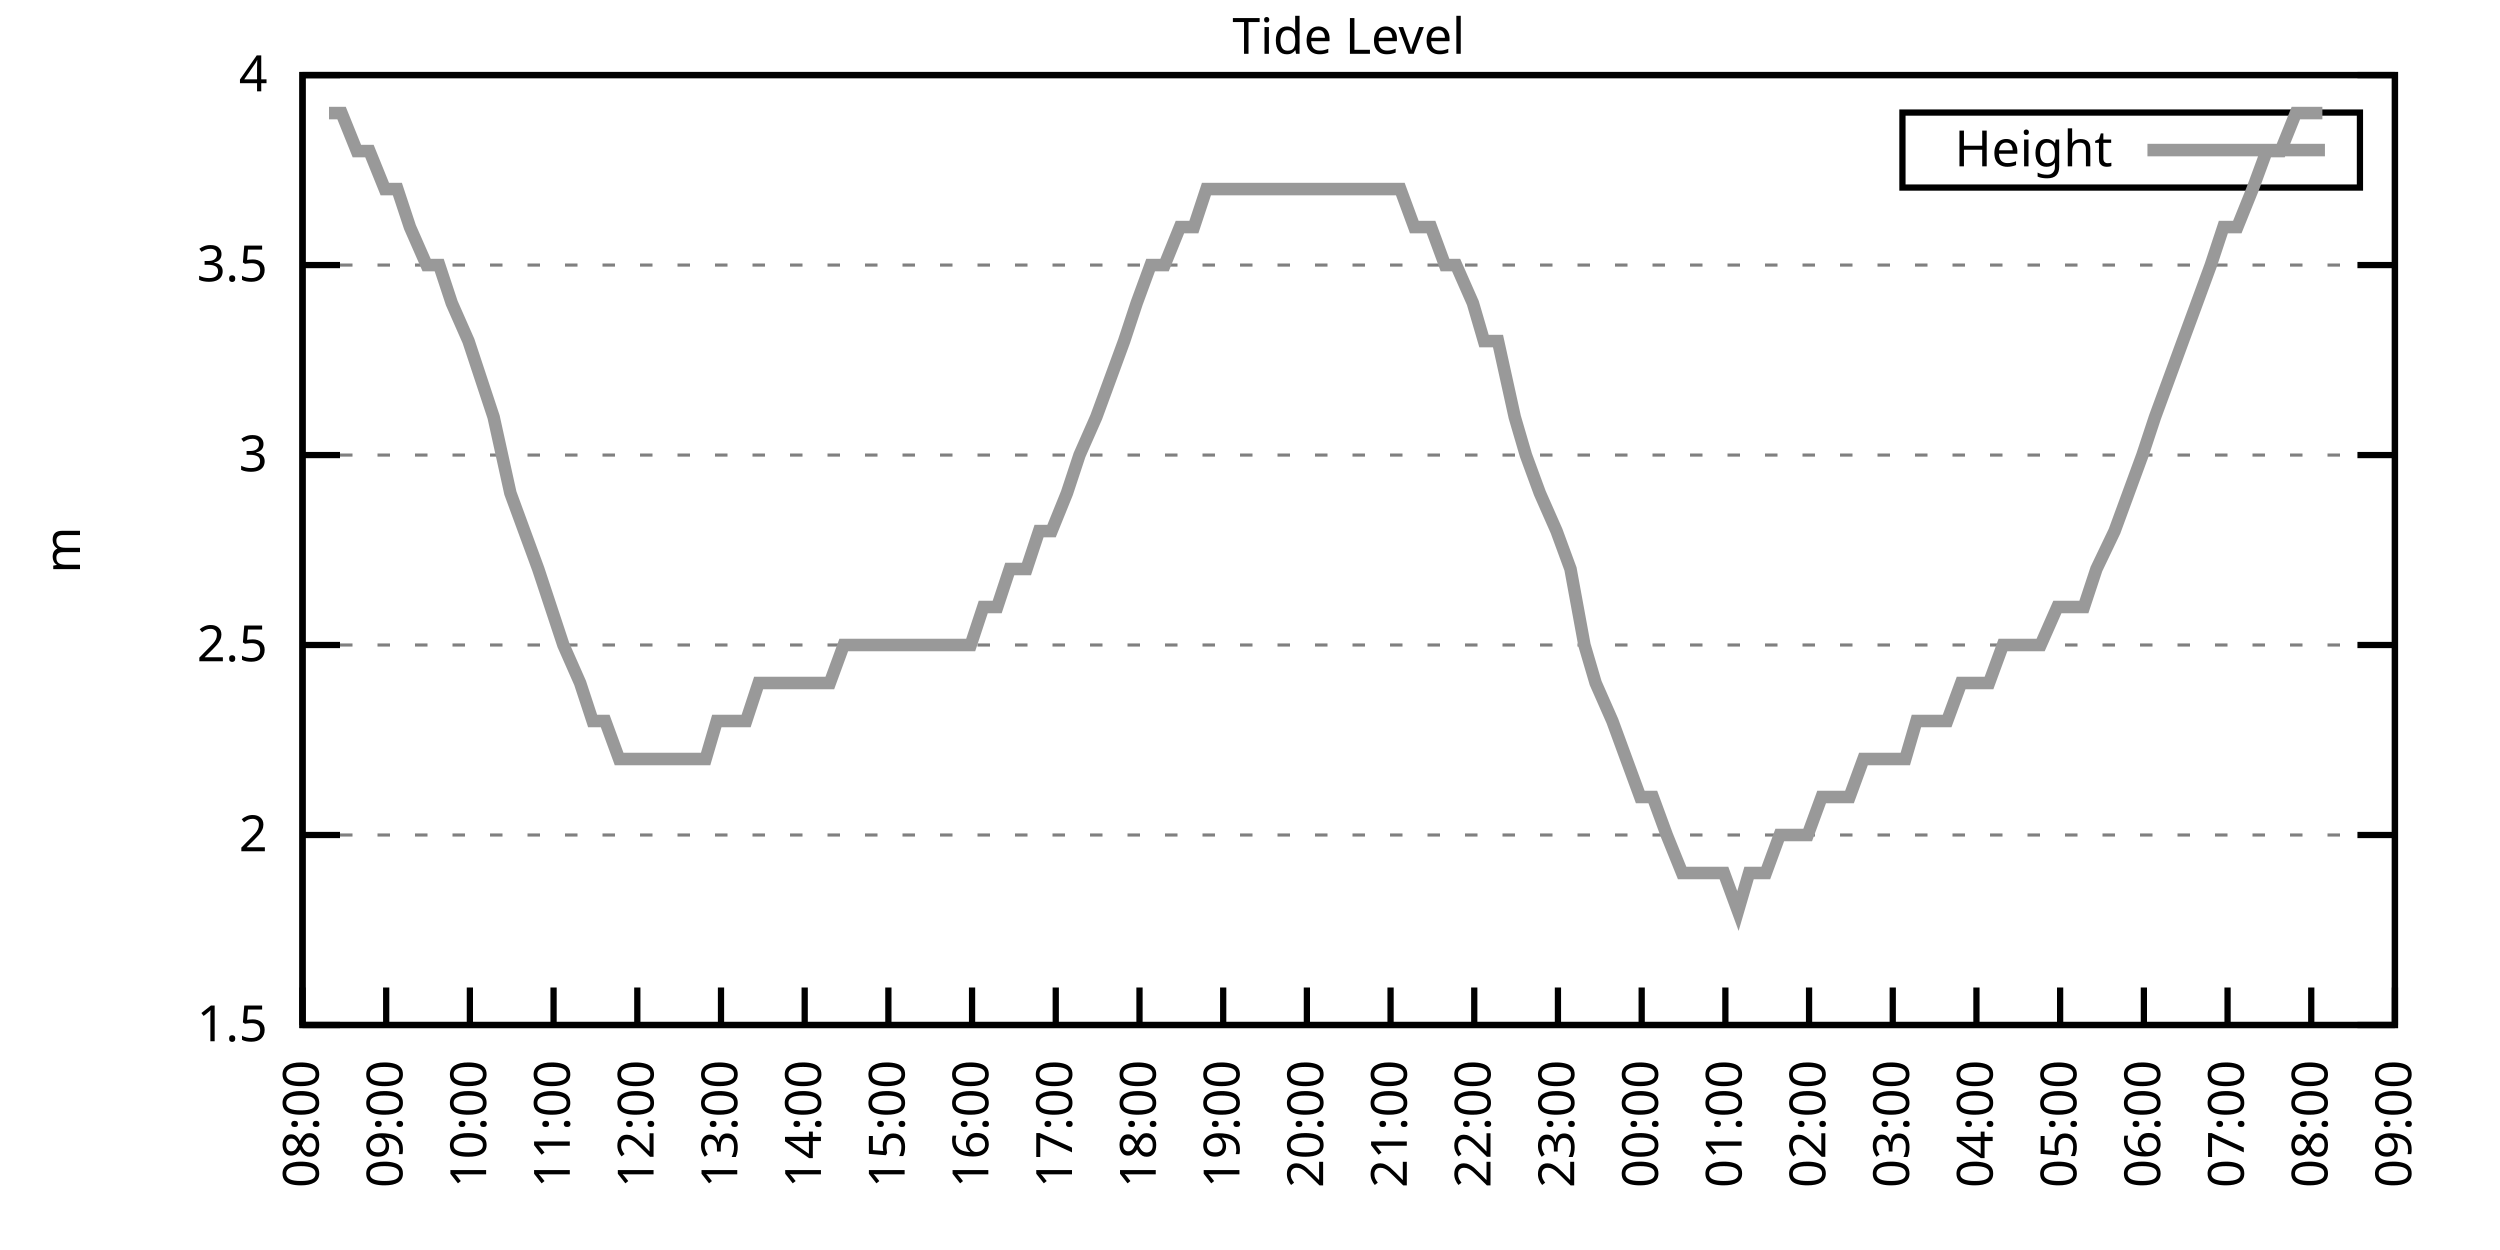
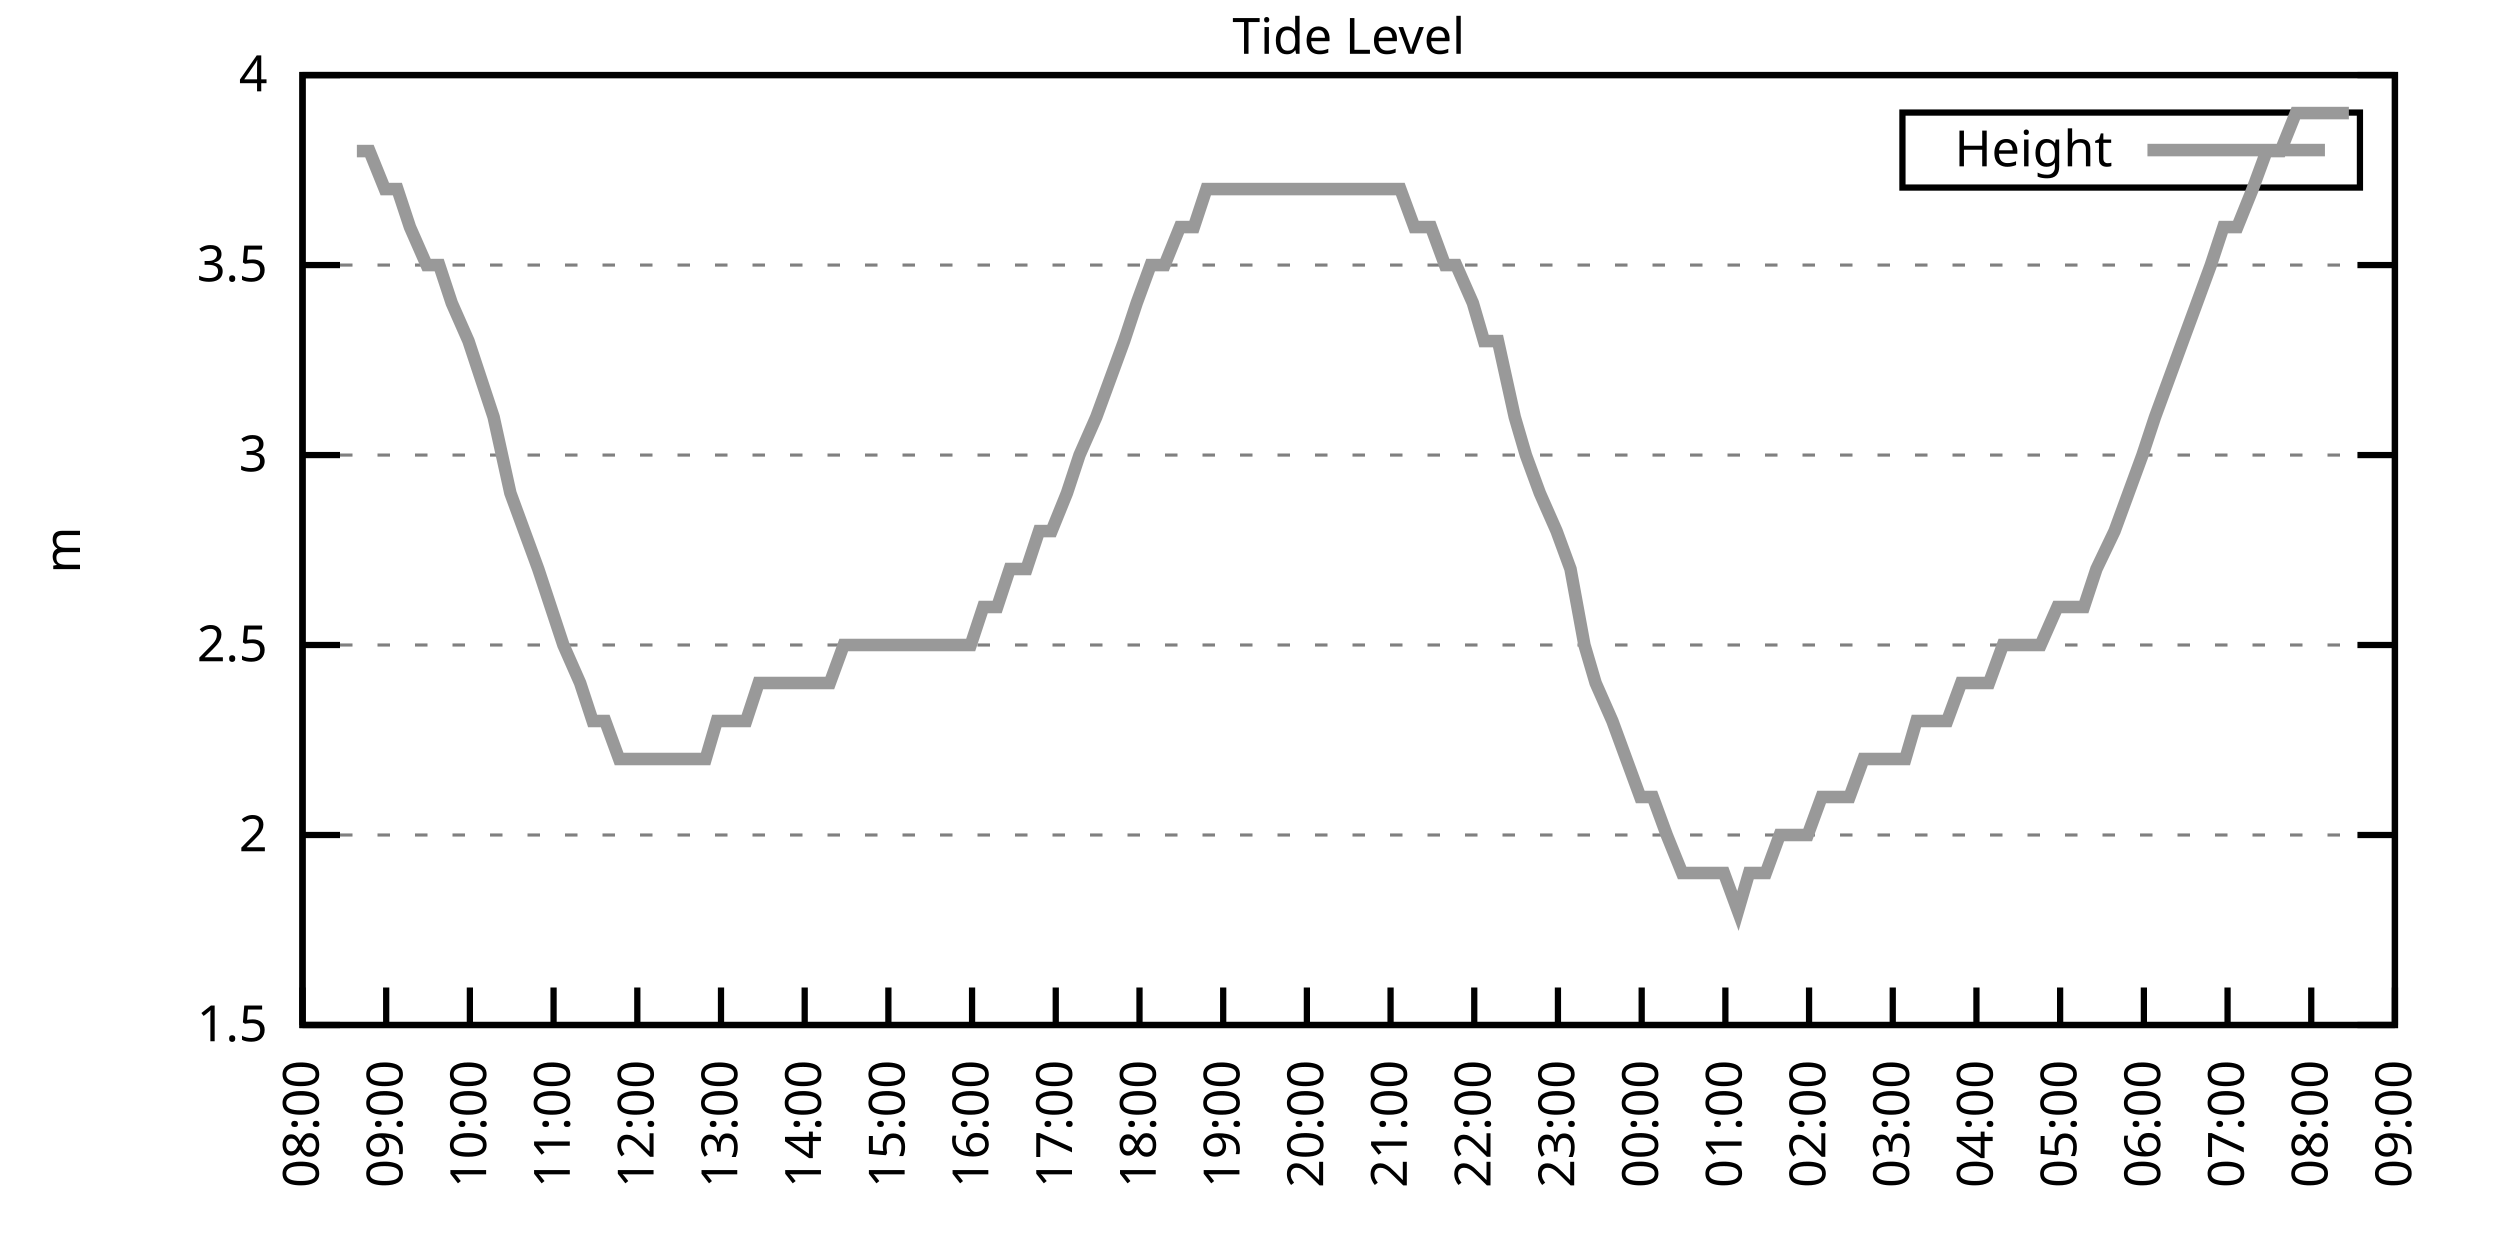
<svg xmlns="http://www.w3.org/2000/svg" xmlns:xlink="http://www.w3.org/1999/xlink" width="400" height="200" viewBox="0 0 400 200">
  <g id="gnuplot_canvas">
    <rect x="0" y="0" width="400" height="200" fill="none" />
    <defs>
      <circle id="gpDot" r="0.5" stroke-width="0.5" stroke="currentColor" />
      <path id="gpPt0" stroke-width="0.333" stroke="currentColor" d="M-1,0 h2 M0,-1 v2" />
      <path id="gpPt1" stroke-width="0.333" stroke="currentColor" d="M-1,-1 L1,1 M1,-1 L-1,1" />
      <path id="gpPt2" stroke-width="0.333" stroke="currentColor" d="M-1,0 L1,0 M0,-1 L0,1 M-1,-1 L1,1 M-1,1 L1,-1" />
      <rect id="gpPt3" stroke-width="0.333" stroke="currentColor" x="-1" y="-1" width="2" height="2" />
      <rect id="gpPt4" stroke-width="0.333" stroke="currentColor" fill="currentColor" x="-1" y="-1" width="2" height="2" />
      <circle id="gpPt5" stroke-width="0.333" stroke="currentColor" cx="0" cy="0" r="1" />
      <use xlink:href="#gpPt5" id="gpPt6" fill="currentColor" stroke="none" />
      <path id="gpPt7" stroke-width="0.333" stroke="currentColor" d="M0,-1.33 L-1.33,0.67 L1.33,0.67 z" />
      <use xlink:href="#gpPt7" id="gpPt8" fill="currentColor" stroke="none" />
      <use xlink:href="#gpPt7" id="gpPt9" stroke="currentColor" transform="rotate(180)" />
      <use xlink:href="#gpPt9" id="gpPt10" fill="currentColor" stroke="none" />
      <use xlink:href="#gpPt3" id="gpPt11" stroke="currentColor" transform="rotate(45)" />
      <use xlink:href="#gpPt11" id="gpPt12" fill="currentColor" stroke="none" />
      <path id="gpPt13" stroke-width="0.333" stroke="currentColor" d="M0,1.330 L1.265,0.411 L0.782,-1.067 L-0.782,-1.076 L-1.265,0.411 z" />
      <use xlink:href="#gpPt13" id="gpPt14" fill="currentColor" stroke="none" />
      <filter id="textbox" filterUnits="objectBoundingBox" x="0" y="0" height="1" width="1">
        <feFlood flood-color="white" flood-opacity="1" result="bgnd" />
        <feComposite in="SourceGraphic" in2="bgnd" operator="atop" />
      </filter>
      <filter id="greybox" filterUnits="objectBoundingBox" x="0" y="0" height="1" width="1">
        <feFlood flood-color="lightgrey" flood-opacity="1" result="grey" />
        <feComposite in="SourceGraphic" in2="grey" operator="atop" />
      </filter>
    </defs>
    <g fill="none" color="white" stroke="currentColor" stroke-width="1.00" stroke-linecap="butt" stroke-linejoin="miter">
</g>
    <g fill="none" color="black" stroke="currentColor" stroke-width="1.00" stroke-linecap="butt" stroke-linejoin="miter">
      <g stroke="none" shape-rendering="crispEdges">
        <polygon fill="rgb(255, 255, 255)" points="48.40,164.00 383.18,164.00 383.18,12.02 48.40,12.02 " />
      </g>
    </g>
    <g fill="none" color="black" stroke="currentColor" stroke-width="1.00" stroke-linecap="butt" stroke-linejoin="miter">
</g>
    <g fill="none" color="black" stroke="black" stroke-width="0.50" stroke-linecap="butt" stroke-linejoin="miter">
</g>
    <g fill="none" color="gray" stroke="currentColor" stroke-width="0.50" stroke-linecap="butt" stroke-linejoin="miter">
      <path stroke="gray" stroke-dasharray="2,4" class="gridline" d="M48.40,164.00 L383.19,164.00  " />
    </g>
    <g fill="none" color="gray" stroke="gray" stroke-width="1.00" stroke-linecap="butt" stroke-linejoin="miter">
</g>
    <g fill="none" color="black" stroke="currentColor" stroke-width="1.00" stroke-linecap="butt" stroke-linejoin="miter">
      <path stroke="black" d="M48.40,164.00 L54.40,164.00 M383.19,164.00 L377.19,164.00  " />
      <g transform="translate(42.80,166.60)" stroke="none" fill="black" font-family="Sans" font-size="8.00" text-anchor="end">
        <text>
          <tspan font-family="Sans"> 1.5</tspan>
        </text>
      </g>
    </g>
    <g fill="none" color="black" stroke="currentColor" stroke-width="1.00" stroke-linecap="butt" stroke-linejoin="miter">
</g>
    <g fill="none" color="black" stroke="black" stroke-width="0.50" stroke-linecap="butt" stroke-linejoin="miter">
</g>
    <g fill="none" color="gray" stroke="currentColor" stroke-width="0.50" stroke-linecap="butt" stroke-linejoin="miter">
      <path stroke="gray" stroke-dasharray="2,4" class="gridline" d="M48.40,133.60 L383.19,133.60  " />
    </g>
    <g fill="none" color="gray" stroke="gray" stroke-width="1.00" stroke-linecap="butt" stroke-linejoin="miter">
</g>
    <g fill="none" color="black" stroke="currentColor" stroke-width="1.00" stroke-linecap="butt" stroke-linejoin="miter">
      <path stroke="black" d="M48.40,133.60 L54.40,133.60 M383.19,133.60 L377.19,133.60  " />
      <g transform="translate(42.80,136.20)" stroke="none" fill="black" font-family="Sans" font-size="8.00" text-anchor="end">
        <text>
          <tspan font-family="Sans"> 2</tspan>
        </text>
      </g>
    </g>
    <g fill="none" color="black" stroke="currentColor" stroke-width="1.00" stroke-linecap="butt" stroke-linejoin="miter">
</g>
    <g fill="none" color="black" stroke="black" stroke-width="0.50" stroke-linecap="butt" stroke-linejoin="miter">
</g>
    <g fill="none" color="gray" stroke="currentColor" stroke-width="0.50" stroke-linecap="butt" stroke-linejoin="miter">
      <path stroke="gray" stroke-dasharray="2,4" class="gridline" d="M48.40,103.20 L383.19,103.20  " />
    </g>
    <g fill="none" color="gray" stroke="gray" stroke-width="1.00" stroke-linecap="butt" stroke-linejoin="miter">
</g>
    <g fill="none" color="black" stroke="currentColor" stroke-width="1.00" stroke-linecap="butt" stroke-linejoin="miter">
      <path stroke="black" d="M48.40,103.20 L54.40,103.20 M383.19,103.20 L377.19,103.20  " />
      <g transform="translate(42.80,105.80)" stroke="none" fill="black" font-family="Sans" font-size="8.00" text-anchor="end">
        <text>
          <tspan font-family="Sans"> 2.5</tspan>
        </text>
      </g>
    </g>
    <g fill="none" color="black" stroke="currentColor" stroke-width="1.00" stroke-linecap="butt" stroke-linejoin="miter">
</g>
    <g fill="none" color="black" stroke="black" stroke-width="0.50" stroke-linecap="butt" stroke-linejoin="miter">
</g>
    <g fill="none" color="gray" stroke="currentColor" stroke-width="0.50" stroke-linecap="butt" stroke-linejoin="miter">
      <path stroke="gray" stroke-dasharray="2,4" class="gridline" d="M48.40,72.81 L383.19,72.81  " />
    </g>
    <g fill="none" color="gray" stroke="gray" stroke-width="1.00" stroke-linecap="butt" stroke-linejoin="miter">
</g>
    <g fill="none" color="black" stroke="currentColor" stroke-width="1.00" stroke-linecap="butt" stroke-linejoin="miter">
      <path stroke="black" d="M48.40,72.81 L54.40,72.81 M383.19,72.81 L377.19,72.81  " />
      <g transform="translate(42.80,75.41)" stroke="none" fill="black" font-family="Sans" font-size="8.00" text-anchor="end">
        <text>
          <tspan font-family="Sans"> 3</tspan>
        </text>
      </g>
    </g>
    <g fill="none" color="black" stroke="currentColor" stroke-width="1.00" stroke-linecap="butt" stroke-linejoin="miter">
</g>
    <g fill="none" color="black" stroke="black" stroke-width="0.50" stroke-linecap="butt" stroke-linejoin="miter">
</g>
    <g fill="none" color="gray" stroke="currentColor" stroke-width="0.50" stroke-linecap="butt" stroke-linejoin="miter">
      <path stroke="gray" stroke-dasharray="2,4" class="gridline" d="M48.40,42.41 L383.19,42.41  " />
    </g>
    <g fill="none" color="gray" stroke="gray" stroke-width="1.00" stroke-linecap="butt" stroke-linejoin="miter">
</g>
    <g fill="none" color="black" stroke="currentColor" stroke-width="1.00" stroke-linecap="butt" stroke-linejoin="miter">
      <path stroke="black" d="M48.40,42.41 L54.40,42.41 M383.19,42.41 L377.19,42.41  " />
      <g transform="translate(42.80,45.01)" stroke="none" fill="black" font-family="Sans" font-size="8.00" text-anchor="end">
        <text>
          <tspan font-family="Sans"> 3.5</tspan>
        </text>
      </g>
    </g>
    <g fill="none" color="black" stroke="currentColor" stroke-width="1.00" stroke-linecap="butt" stroke-linejoin="miter">
</g>
    <g fill="none" color="black" stroke="black" stroke-width="0.50" stroke-linecap="butt" stroke-linejoin="miter">
</g>
    <g fill="none" color="gray" stroke="currentColor" stroke-width="0.50" stroke-linecap="butt" stroke-linejoin="miter">
      <path stroke="gray" stroke-dasharray="2,4" class="gridline" d="M48.40,12.01 L383.19,12.01  " />
    </g>
    <g fill="none" color="gray" stroke="gray" stroke-width="1.00" stroke-linecap="butt" stroke-linejoin="miter">
</g>
    <g fill="none" color="black" stroke="currentColor" stroke-width="1.00" stroke-linecap="butt" stroke-linejoin="miter">
      <path stroke="black" d="M48.40,12.01 L54.40,12.01 M383.19,12.01 L377.19,12.01  " />
      <g transform="translate(42.80,14.61)" stroke="none" fill="black" font-family="Sans" font-size="8.00" text-anchor="end">
        <text>
          <tspan font-family="Sans"> 4</tspan>
        </text>
      </g>
    </g>
    <g fill="none" color="black" stroke="currentColor" stroke-width="1.00" stroke-linecap="butt" stroke-linejoin="miter">
      <path stroke="black" d="M48.40,164.00 L48.40,158.00  " />
      <g transform="translate(51.00,169.60) rotate(270.00)" stroke="none" fill="black" font-family="Sans" font-size="8.00" text-anchor="end">
        <text>
          <tspan font-family="Sans">08:00</tspan>
        </text>
      </g>
    </g>
    <g fill="none" color="black" stroke="currentColor" stroke-width="1.00" stroke-linecap="butt" stroke-linejoin="miter">
      <path stroke="black" d="M61.79,164.00 L61.79,158.00  " />
      <g transform="translate(64.39,169.60) rotate(270.00)" stroke="none" fill="black" font-family="Sans" font-size="8.00" text-anchor="end">
        <text>
          <tspan font-family="Sans">09:00</tspan>
        </text>
      </g>
    </g>
    <g fill="none" color="black" stroke="currentColor" stroke-width="1.00" stroke-linecap="butt" stroke-linejoin="miter">
      <path stroke="black" d="M75.18,164.00 L75.18,158.00  " />
      <g transform="translate(77.78,169.60) rotate(270.00)" stroke="none" fill="black" font-family="Sans" font-size="8.00" text-anchor="end">
        <text>
          <tspan font-family="Sans">10:00</tspan>
        </text>
      </g>
    </g>
    <g fill="none" color="black" stroke="currentColor" stroke-width="1.00" stroke-linecap="butt" stroke-linejoin="miter">
      <path stroke="black" d="M88.57,164.00 L88.57,158.00  " />
      <g transform="translate(91.17,169.60) rotate(270.00)" stroke="none" fill="black" font-family="Sans" font-size="8.00" text-anchor="end">
        <text>
          <tspan font-family="Sans">11:00</tspan>
        </text>
      </g>
    </g>
    <g fill="none" color="black" stroke="currentColor" stroke-width="1.00" stroke-linecap="butt" stroke-linejoin="miter">
      <path stroke="black" d="M101.97,164.00 L101.97,158.00  " />
      <g transform="translate(104.57,169.60) rotate(270.00)" stroke="none" fill="black" font-family="Sans" font-size="8.00" text-anchor="end">
        <text>
          <tspan font-family="Sans">12:00</tspan>
        </text>
      </g>
    </g>
    <g fill="none" color="black" stroke="currentColor" stroke-width="1.00" stroke-linecap="butt" stroke-linejoin="miter">
      <path stroke="black" d="M115.36,164.00 L115.36,158.00  " />
      <g transform="translate(117.96,169.60) rotate(270.00)" stroke="none" fill="black" font-family="Sans" font-size="8.00" text-anchor="end">
        <text>
          <tspan font-family="Sans">13:00</tspan>
        </text>
      </g>
    </g>
    <g fill="none" color="black" stroke="currentColor" stroke-width="1.00" stroke-linecap="butt" stroke-linejoin="miter">
      <path stroke="black" d="M128.75,164.00 L128.75,158.00  " />
      <g transform="translate(131.35,169.60) rotate(270.00)" stroke="none" fill="black" font-family="Sans" font-size="8.00" text-anchor="end">
        <text>
          <tspan font-family="Sans">14:00</tspan>
        </text>
      </g>
    </g>
    <g fill="none" color="black" stroke="currentColor" stroke-width="1.00" stroke-linecap="butt" stroke-linejoin="miter">
      <path stroke="black" d="M142.14,164.00 L142.14,158.00  " />
      <g transform="translate(144.74,169.60) rotate(270.00)" stroke="none" fill="black" font-family="Sans" font-size="8.00" text-anchor="end">
        <text>
          <tspan font-family="Sans">15:00</tspan>
        </text>
      </g>
    </g>
    <g fill="none" color="black" stroke="currentColor" stroke-width="1.00" stroke-linecap="butt" stroke-linejoin="miter">
      <path stroke="black" d="M155.53,164.00 L155.53,158.00  " />
      <g transform="translate(158.13,169.60) rotate(270.00)" stroke="none" fill="black" font-family="Sans" font-size="8.00" text-anchor="end">
        <text>
          <tspan font-family="Sans">16:00</tspan>
        </text>
      </g>
    </g>
    <g fill="none" color="black" stroke="currentColor" stroke-width="1.00" stroke-linecap="butt" stroke-linejoin="miter">
      <path stroke="black" d="M168.92,164.00 L168.92,158.00  " />
      <g transform="translate(171.52,169.60) rotate(270.00)" stroke="none" fill="black" font-family="Sans" font-size="8.00" text-anchor="end">
        <text>
          <tspan font-family="Sans">17:00</tspan>
        </text>
      </g>
    </g>
    <g fill="none" color="black" stroke="currentColor" stroke-width="1.00" stroke-linecap="butt" stroke-linejoin="miter">
      <path stroke="black" d="M182.32,164.00 L182.32,158.00  " />
      <g transform="translate(184.92,169.60) rotate(270.00)" stroke="none" fill="black" font-family="Sans" font-size="8.00" text-anchor="end">
        <text>
          <tspan font-family="Sans">18:00</tspan>
        </text>
      </g>
    </g>
    <g fill="none" color="black" stroke="currentColor" stroke-width="1.00" stroke-linecap="butt" stroke-linejoin="miter">
      <path stroke="black" d="M195.71,164.00 L195.71,158.00  " />
      <g transform="translate(198.31,169.60) rotate(270.00)" stroke="none" fill="black" font-family="Sans" font-size="8.00" text-anchor="end">
        <text>
          <tspan font-family="Sans">19:00</tspan>
        </text>
      </g>
    </g>
    <g fill="none" color="black" stroke="currentColor" stroke-width="1.00" stroke-linecap="butt" stroke-linejoin="miter">
      <path stroke="black" d="M209.10,164.00 L209.10,158.00  " />
      <g transform="translate(211.70,169.60) rotate(270.00)" stroke="none" fill="black" font-family="Sans" font-size="8.00" text-anchor="end">
        <text>
          <tspan font-family="Sans">20:00</tspan>
        </text>
      </g>
    </g>
    <g fill="none" color="black" stroke="currentColor" stroke-width="1.00" stroke-linecap="butt" stroke-linejoin="miter">
      <path stroke="black" d="M222.49,164.00 L222.49,158.00  " />
      <g transform="translate(225.09,169.60) rotate(270.00)" stroke="none" fill="black" font-family="Sans" font-size="8.00" text-anchor="end">
        <text>
          <tspan font-family="Sans">21:00</tspan>
        </text>
      </g>
    </g>
    <g fill="none" color="black" stroke="currentColor" stroke-width="1.00" stroke-linecap="butt" stroke-linejoin="miter">
      <path stroke="black" d="M235.88,164.00 L235.88,158.00  " />
      <g transform="translate(238.48,169.60) rotate(270.00)" stroke="none" fill="black" font-family="Sans" font-size="8.00" text-anchor="end">
        <text>
          <tspan font-family="Sans">22:00</tspan>
        </text>
      </g>
    </g>
    <g fill="none" color="black" stroke="currentColor" stroke-width="1.00" stroke-linecap="butt" stroke-linejoin="miter">
      <path stroke="black" d="M249.27,164.00 L249.27,158.00  " />
      <g transform="translate(251.87,169.60) rotate(270.00)" stroke="none" fill="black" font-family="Sans" font-size="8.00" text-anchor="end">
        <text>
          <tspan font-family="Sans">23:00</tspan>
        </text>
      </g>
    </g>
    <g fill="none" color="black" stroke="currentColor" stroke-width="1.00" stroke-linecap="butt" stroke-linejoin="miter">
      <path stroke="black" d="M262.67,164.00 L262.67,158.00  " />
      <g transform="translate(265.27,169.60) rotate(270.00)" stroke="none" fill="black" font-family="Sans" font-size="8.00" text-anchor="end">
        <text>
          <tspan font-family="Sans">00:00</tspan>
        </text>
      </g>
    </g>
    <g fill="none" color="black" stroke="currentColor" stroke-width="1.00" stroke-linecap="butt" stroke-linejoin="miter">
      <path stroke="black" d="M276.06,164.00 L276.06,158.00  " />
      <g transform="translate(278.66,169.60) rotate(270.00)" stroke="none" fill="black" font-family="Sans" font-size="8.00" text-anchor="end">
        <text>
          <tspan font-family="Sans">01:00</tspan>
        </text>
      </g>
    </g>
    <g fill="none" color="black" stroke="currentColor" stroke-width="1.00" stroke-linecap="butt" stroke-linejoin="miter">
      <path stroke="black" d="M289.45,164.00 L289.45,158.00  " />
      <g transform="translate(292.05,169.60) rotate(270.00)" stroke="none" fill="black" font-family="Sans" font-size="8.00" text-anchor="end">
        <text>
          <tspan font-family="Sans">02:00</tspan>
        </text>
      </g>
    </g>
    <g fill="none" color="black" stroke="currentColor" stroke-width="1.00" stroke-linecap="butt" stroke-linejoin="miter">
      <path stroke="black" d="M302.84,164.00 L302.84,158.00  " />
      <g transform="translate(305.44,169.60) rotate(270.00)" stroke="none" fill="black" font-family="Sans" font-size="8.00" text-anchor="end">
        <text>
          <tspan font-family="Sans">03:00</tspan>
        </text>
      </g>
    </g>
    <g fill="none" color="black" stroke="currentColor" stroke-width="1.00" stroke-linecap="butt" stroke-linejoin="miter">
      <path stroke="black" d="M316.23,164.00 L316.23,158.00  " />
      <g transform="translate(318.83,169.60) rotate(270.00)" stroke="none" fill="black" font-family="Sans" font-size="8.00" text-anchor="end">
        <text>
          <tspan font-family="Sans">04:00</tspan>
        </text>
      </g>
    </g>
    <g fill="none" color="black" stroke="currentColor" stroke-width="1.00" stroke-linecap="butt" stroke-linejoin="miter">
      <path stroke="black" d="M329.62,164.00 L329.62,158.00  " />
      <g transform="translate(332.22,169.60) rotate(270.00)" stroke="none" fill="black" font-family="Sans" font-size="8.00" text-anchor="end">
        <text>
          <tspan font-family="Sans">05:00</tspan>
        </text>
      </g>
    </g>
    <g fill="none" color="black" stroke="currentColor" stroke-width="1.00" stroke-linecap="butt" stroke-linejoin="miter">
      <path stroke="black" d="M343.02,164.00 L343.02,158.00  " />
      <g transform="translate(345.62,169.60) rotate(270.00)" stroke="none" fill="black" font-family="Sans" font-size="8.00" text-anchor="end">
        <text>
          <tspan font-family="Sans">06:00</tspan>
        </text>
      </g>
    </g>
    <g fill="none" color="black" stroke="currentColor" stroke-width="1.00" stroke-linecap="butt" stroke-linejoin="miter">
      <path stroke="black" d="M356.41,164.00 L356.41,158.00  " />
      <g transform="translate(359.01,169.60) rotate(270.00)" stroke="none" fill="black" font-family="Sans" font-size="8.00" text-anchor="end">
        <text>
          <tspan font-family="Sans">07:00</tspan>
        </text>
      </g>
    </g>
    <g fill="none" color="black" stroke="currentColor" stroke-width="1.00" stroke-linecap="butt" stroke-linejoin="miter">
      <path stroke="black" d="M369.80,164.00 L369.80,158.00  " />
      <g transform="translate(372.40,169.60) rotate(270.00)" stroke="none" fill="black" font-family="Sans" font-size="8.00" text-anchor="end">
        <text>
          <tspan font-family="Sans">08:00</tspan>
        </text>
      </g>
    </g>
    <g fill="none" color="black" stroke="currentColor" stroke-width="1.00" stroke-linecap="butt" stroke-linejoin="miter">
      <path stroke="black" d="M383.19,164.00 L383.19,158.00  " />
      <g transform="translate(385.79,169.60) rotate(270.00)" stroke="none" fill="black" font-family="Sans" font-size="8.00" text-anchor="end">
        <text>
          <tspan font-family="Sans">09:00</tspan>
        </text>
      </g>
    </g>
    <g fill="none" color="black" stroke="currentColor" stroke-width="1.00" stroke-linecap="butt" stroke-linejoin="miter">
</g>
    <g fill="none" color="black" stroke="currentColor" stroke-width="1.00" stroke-linecap="butt" stroke-linejoin="miter">
      <path stroke="black" d="M48.40,12.01 L48.40,164.00 L383.19,164.00 L383.19,12.01 L48.40,12.01 Z  " />
    </g>
    <g fill="none" color="black" stroke="currentColor" stroke-width="1.00" stroke-linecap="butt" stroke-linejoin="miter">
</g>
    <g fill="none" color="black" stroke="currentColor" stroke-width="1.00" stroke-linecap="butt" stroke-linejoin="miter">
      <path stroke="black" d="M304.39,30.01 L304.39,18.01 L377.59,18.01 L377.59,30.01 L304.39,30.01 Z  " />
    </g>
    <g id="Tide_level_plot_1">
      <g fill="none" color="white" stroke="black" stroke-width="2.00" stroke-linecap="butt" stroke-linejoin="miter">
</g>
      <g fill="none" color="black" stroke="currentColor" stroke-width="2.00" stroke-linecap="butt" stroke-linejoin="miter">
        <g transform="translate(337.99,26.61)" stroke="none" fill="black" font-family="Sans" font-size="8.00" text-anchor="end">
          <text>
            <tspan font-family="Sans">Height</tspan>
          </text>
        </g>
      </g>
      <g fill="none" color="black" stroke="currentColor" stroke-width="2.00" stroke-linecap="butt" stroke-linejoin="miter">
-         <path stroke="rgb(153, 153, 153)" d="M343.59,24.01 L371.99,24.01 M52.64,18.09 L54.65,18.09 L57.10,24.17 L59.11,24.17 L61.57,30.25 L63.58,30.25   L65.59,36.33 L68.26,42.41 L70.27,42.41 L72.28,48.49 L74.96,54.57 L76.97,60.65 L78.98,66.73 L81.66,78.89   L83.89,84.97 L86.12,91.04 L88.13,97.12 L90.14,103.20 L92.82,109.28 L94.82,115.36 L96.83,115.36 L99.06,121.44   L101.74,121.44 L103.98,121.44 L105.98,121.44 L108.44,121.44 L110.45,121.44 L112.90,121.44 L114.69,115.36 L116.92,115.36   L119.38,115.36 L121.38,109.28 L123.84,109.28 L125.85,109.28 L128.08,109.28 L130.76,109.28 L132.77,109.28 L135.00,103.20   L137.23,103.20 L139.24,103.20 L141.69,103.20 L143.93,103.20 L146.16,103.20 L148.17,103.20 L150.85,103.20 L153.08,103.20   L155.31,103.20 L157.32,97.12 L159.55,97.12 L161.56,91.04 L164.24,91.04 L166.25,84.97 L168.25,84.97 L170.71,78.89   L172.72,72.81 L175.40,66.73 L177.63,60.65 L179.86,54.57 L181.87,48.49 L184.10,42.41 L186.33,42.41 L188.79,36.33   L191.02,36.33 L193.03,30.25 L195.04,30.25 L197.72,30.25 L199.95,30.25 L201.96,30.25 L204.41,30.25 L206.42,30.25   L208.43,30.25 L210.66,30.25 L212.89,30.25 L215.35,30.25 L217.58,30.25 L219.59,30.25 L222.27,30.25 L224.05,30.25   L226.29,36.33 L228.96,36.33 L231.20,42.41 L232.98,42.41 L235.66,48.49 L237.44,54.57 L239.68,54.57 L242.36,66.73   L244.14,72.81 L246.37,78.89 L249.05,84.97 L251.28,91.04 L253.51,103.20 L255.30,109.28 L257.98,115.36 L260.21,121.44   L262.44,127.52 L264.45,127.52 L266.68,133.60 L269.14,139.68 L271.37,139.68 L273.38,139.68 L275.83,139.68 L278.07,145.76   L279.85,139.68 L282.53,139.68 L284.76,133.60 L286.77,133.60 L289.23,133.60 L291.46,127.52 L293.69,127.52 L295.92,127.52   L298.15,121.44 L300.39,121.44 L302.62,121.44 L304.85,121.44 L306.63,115.36 L309.31,115.36 L311.54,115.36 L313.78,109.28   L316.01,109.28 L318.24,109.28 L320.47,103.20 L322.26,103.20 L324.94,103.20 L326.50,103.20 L329.18,97.12 L331.19,97.12   L333.42,97.12 L335.43,91.04 L338.33,84.97 L340.56,78.89 L342.79,72.81 L344.80,66.73 L347.03,60.65 L349.26,54.57   L351.50,48.49 L353.73,42.41 L355.74,36.33 L357.97,36.33 L360.42,30.25 L362.66,24.17 L364.89,24.17 L367.34,18.09   L369.35,18.09 L371.58,18.09  " />
+         <path stroke="rgb(153, 153, 153)" d="M343.59,24.01 L371.99,24.01 M57.10,24.17 L59.11,24.17 L61.57,30.25 L63.58,30.25 L65.59,36.33 L68.26,42.41   L70.27,42.41 L72.28,48.49 L74.96,54.57 L76.97,60.65 L78.98,66.73 L81.66,78.89 L83.89,84.97 L86.12,91.04   L88.13,97.12 L90.14,103.20 L92.82,109.28 L94.82,115.36 L96.83,115.36 L99.06,121.44 L101.74,121.44 L103.98,121.44   L105.98,121.44 L108.44,121.44 L110.45,121.44 L112.90,121.44 L114.69,115.36 L116.92,115.36 L119.38,115.36 L121.38,109.28   L123.84,109.28 L125.85,109.28 L128.08,109.28 L130.76,109.28 L132.77,109.28 L135.00,103.20 L137.23,103.20 L139.24,103.20   L141.69,103.20 L143.93,103.20 L146.16,103.20 L148.17,103.20 L150.85,103.20 L153.08,103.20 L155.31,103.20 L157.32,97.12   L159.55,97.12 L161.56,91.04 L164.24,91.04 L166.25,84.97 L168.25,84.97 L170.71,78.89 L172.72,72.81 L175.40,66.73   L177.63,60.65 L179.86,54.57 L181.87,48.49 L184.10,42.41 L186.33,42.41 L188.79,36.33 L191.02,36.33 L193.03,30.25   L195.04,30.25 L197.72,30.25 L199.95,30.25 L201.96,30.25 L204.41,30.25 L206.42,30.25 L208.43,30.25 L210.66,30.25   L212.89,30.25 L215.35,30.25 L217.58,30.25 L219.59,30.25 L222.27,30.25 L224.05,30.25 L226.29,36.33 L228.96,36.33   L231.20,42.41 L232.98,42.41 L235.66,48.49 L237.44,54.57 L239.68,54.57 L242.36,66.73 L244.14,72.81 L246.37,78.89   L249.05,84.97 L251.28,91.04 L253.51,103.20 L255.30,109.28 L257.98,115.36 L260.21,121.44 L262.44,127.52 L264.45,127.52   L266.68,133.60 L269.14,139.68 L271.37,139.68 L273.38,139.68 L275.83,139.68 L278.07,145.76 L279.85,139.68 L282.53,139.68   L284.76,133.60 L286.77,133.60 L289.23,133.60 L291.46,127.52 L293.69,127.52 L295.92,127.52 L298.15,121.44 L300.39,121.44   L302.62,121.44 L304.85,121.44 L306.63,115.36 L309.31,115.36 L311.54,115.36 L313.78,109.28 L316.01,109.28 L318.24,109.28   L320.47,103.20 L322.26,103.20 L324.94,103.20 L326.50,103.20 L329.18,97.12 L331.19,97.12 L333.42,97.12 L335.43,91.04   L338.33,84.97 L340.56,78.89 L342.79,72.81 L344.80,66.73 L347.03,60.65 L349.26,54.57 L351.50,48.49 L353.73,42.41   L355.74,36.33 L357.97,36.33 L360.42,30.25 L362.66,24.17 L364.89,24.17 L367.34,18.09 L369.35,18.09 L371.58,18.09   L373.82,18.09 L375.82,18.09  " />
      </g>
    </g>
    <g fill="none" color="black" stroke="currentColor" stroke-width="2.00" stroke-linecap="butt" stroke-linejoin="miter">
</g>
    <g fill="none" color="black" stroke="black" stroke-width="1.00" stroke-linecap="butt" stroke-linejoin="miter">
</g>
    <g fill="none" color="black" stroke="currentColor" stroke-width="1.00" stroke-linecap="butt" stroke-linejoin="miter">
      <path stroke="black" d="M48.40,12.01 L48.40,164.00 L383.19,164.00 L383.19,12.01 L48.40,12.01 Z  " />
      <g transform="translate(12.80,88.01) rotate(270.00)" stroke="none" fill="black" font-family="Sans" font-size="8.00" text-anchor="middle">
        <text>
          <tspan font-family="Sans">m</tspan>
        </text>
      </g>
    </g>
    <g fill="none" color="black" stroke="currentColor" stroke-width="1.00" stroke-linecap="butt" stroke-linejoin="miter">
</g>
    <g fill="none" color="black" stroke="currentColor" stroke-width="1.00" stroke-linecap="butt" stroke-linejoin="miter">
      <g transform="translate(215.79,8.61)" stroke="none" fill="black" font-family="Sans" font-size="8.00" text-anchor="middle">
        <text>
          <tspan font-family="Sans">Tide Level</tspan>
        </text>
      </g>
    </g>
    <g fill="none" color="black" stroke="currentColor" stroke-width="1.00" stroke-linecap="butt" stroke-linejoin="miter">
</g>
  </g>
</svg>
